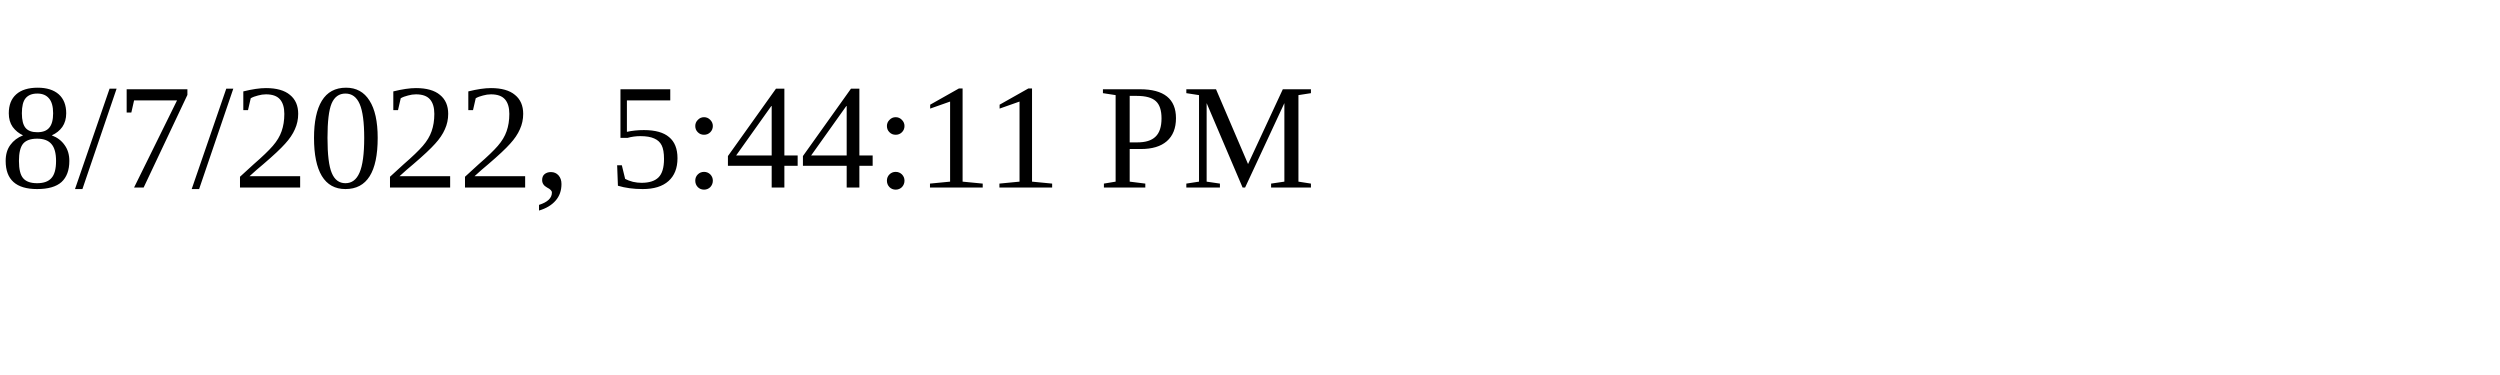
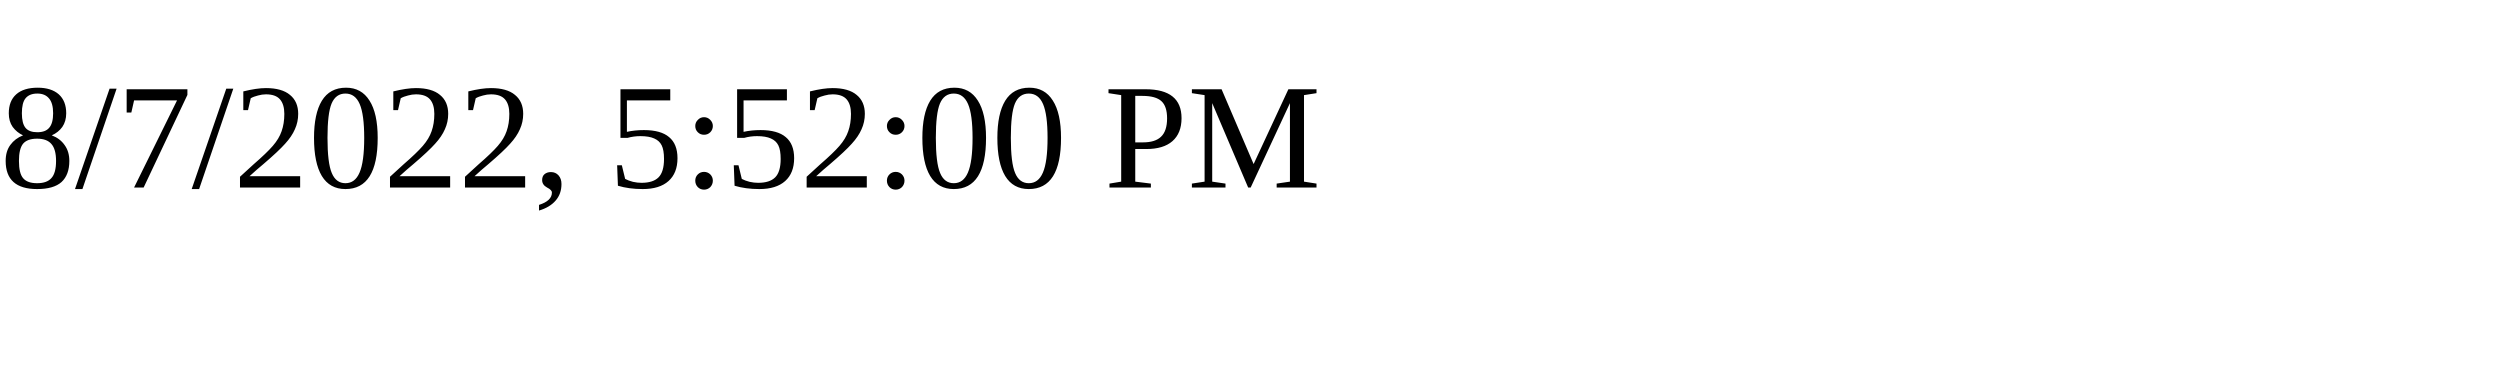
<svg xmlns="http://www.w3.org/2000/svg" height="30" width="200">
-   <text x="0" y="15">8/7/2022, 5:44:11 PM</text>
+   <text x="0" y="15">8/7/2022, 5:52:00 PM</text>
</svg>
